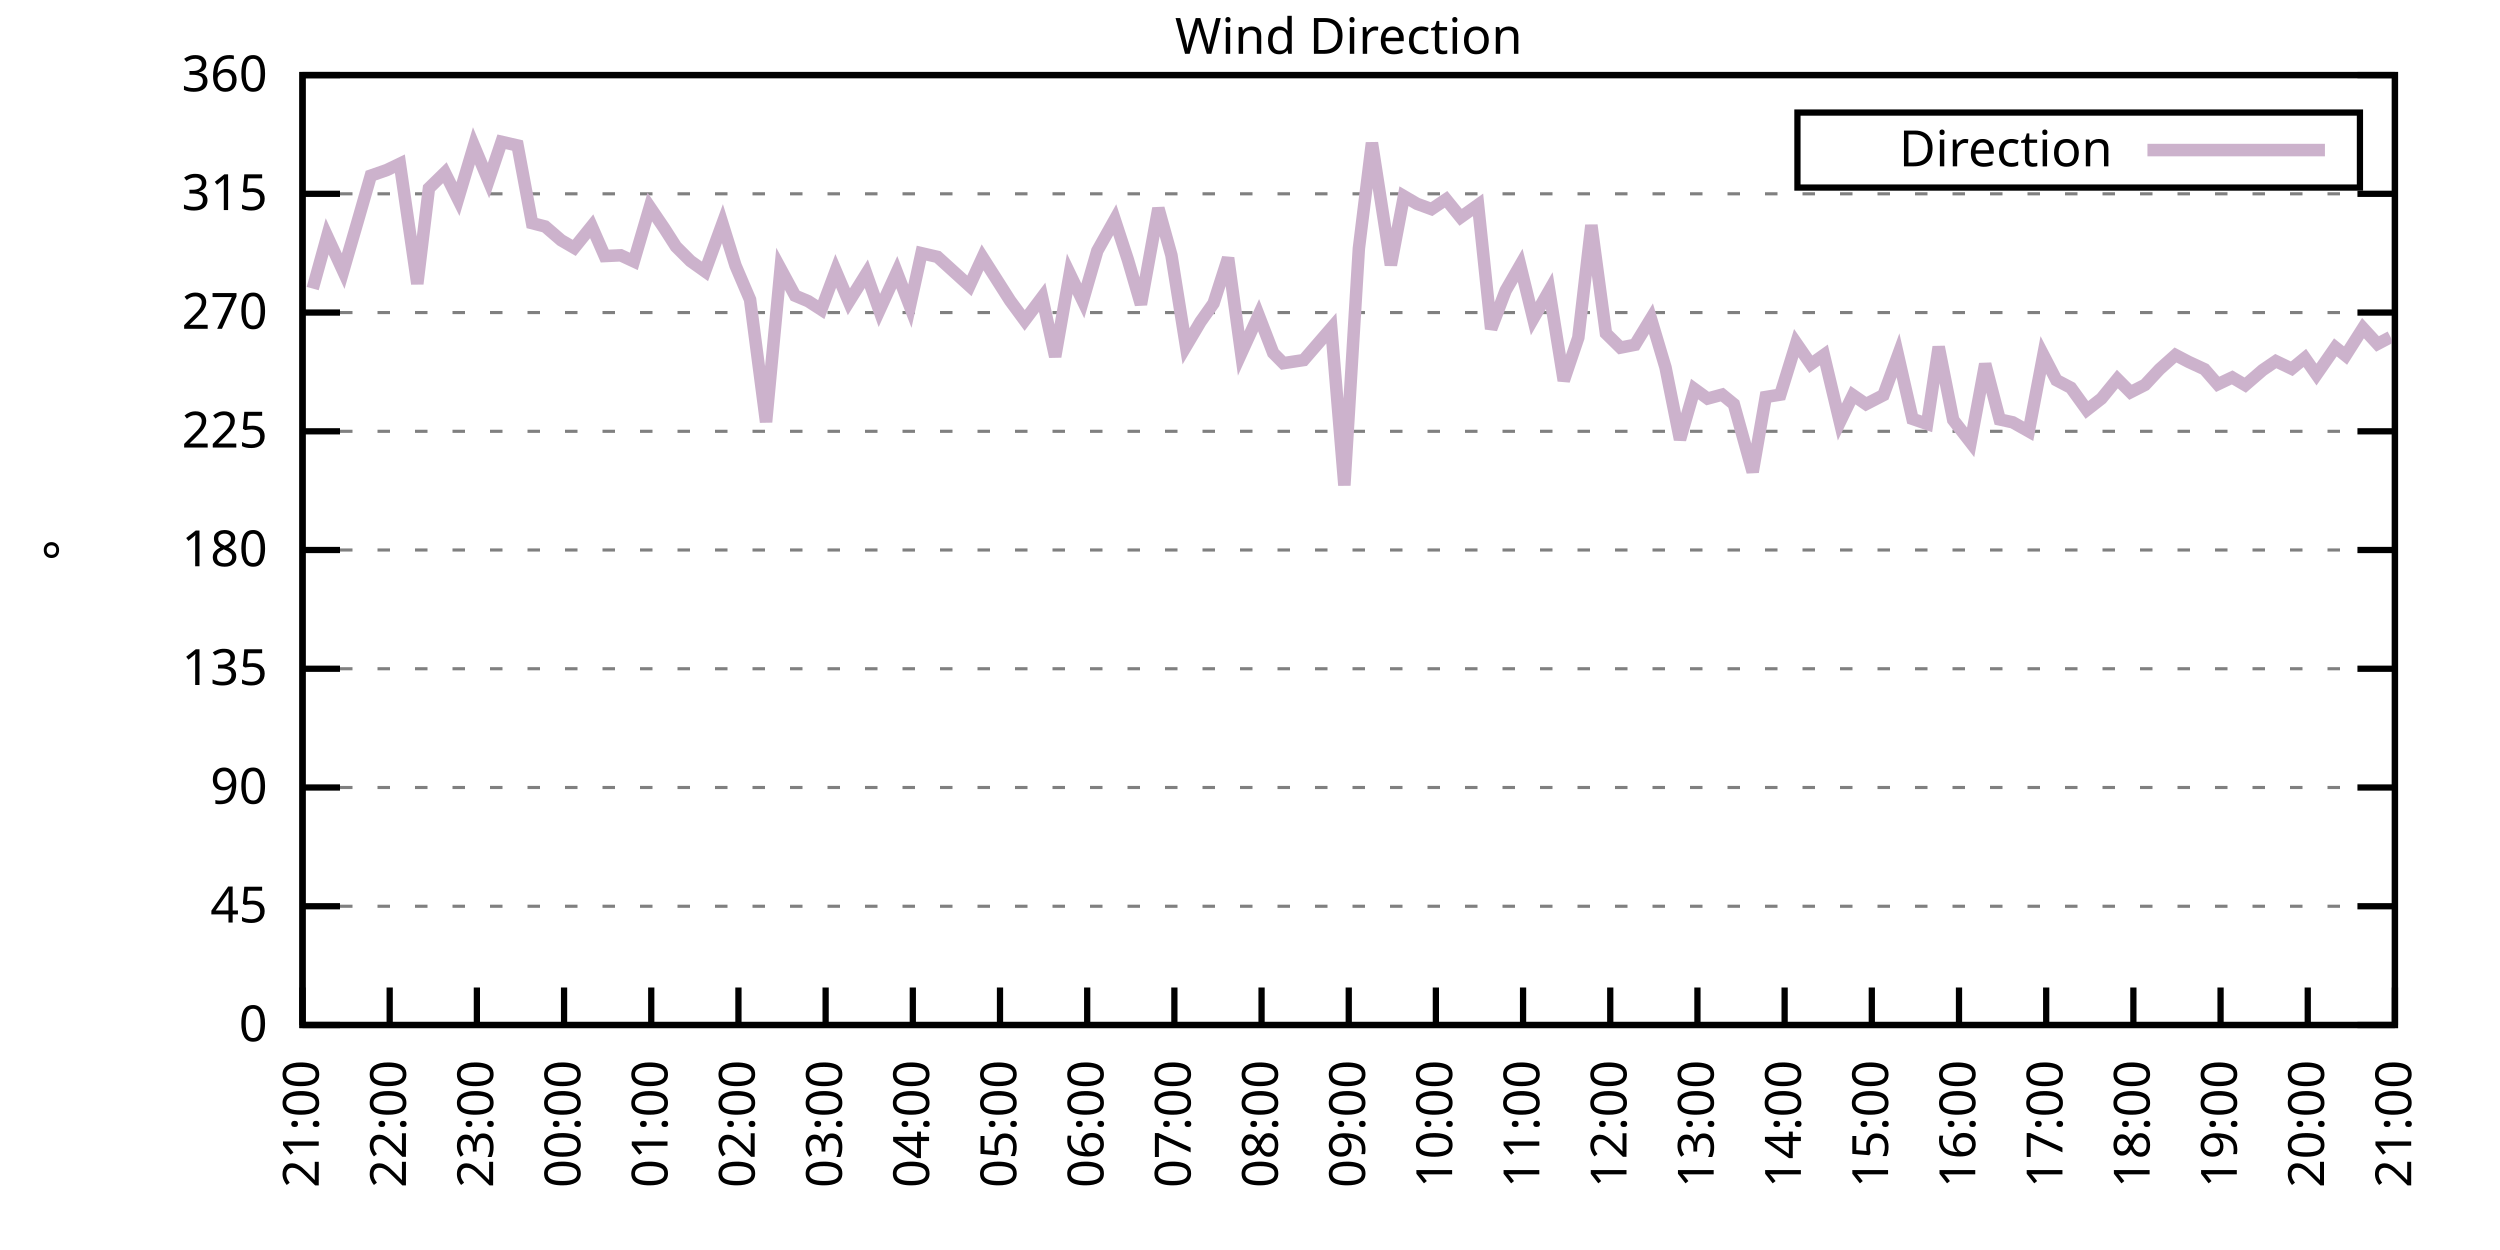
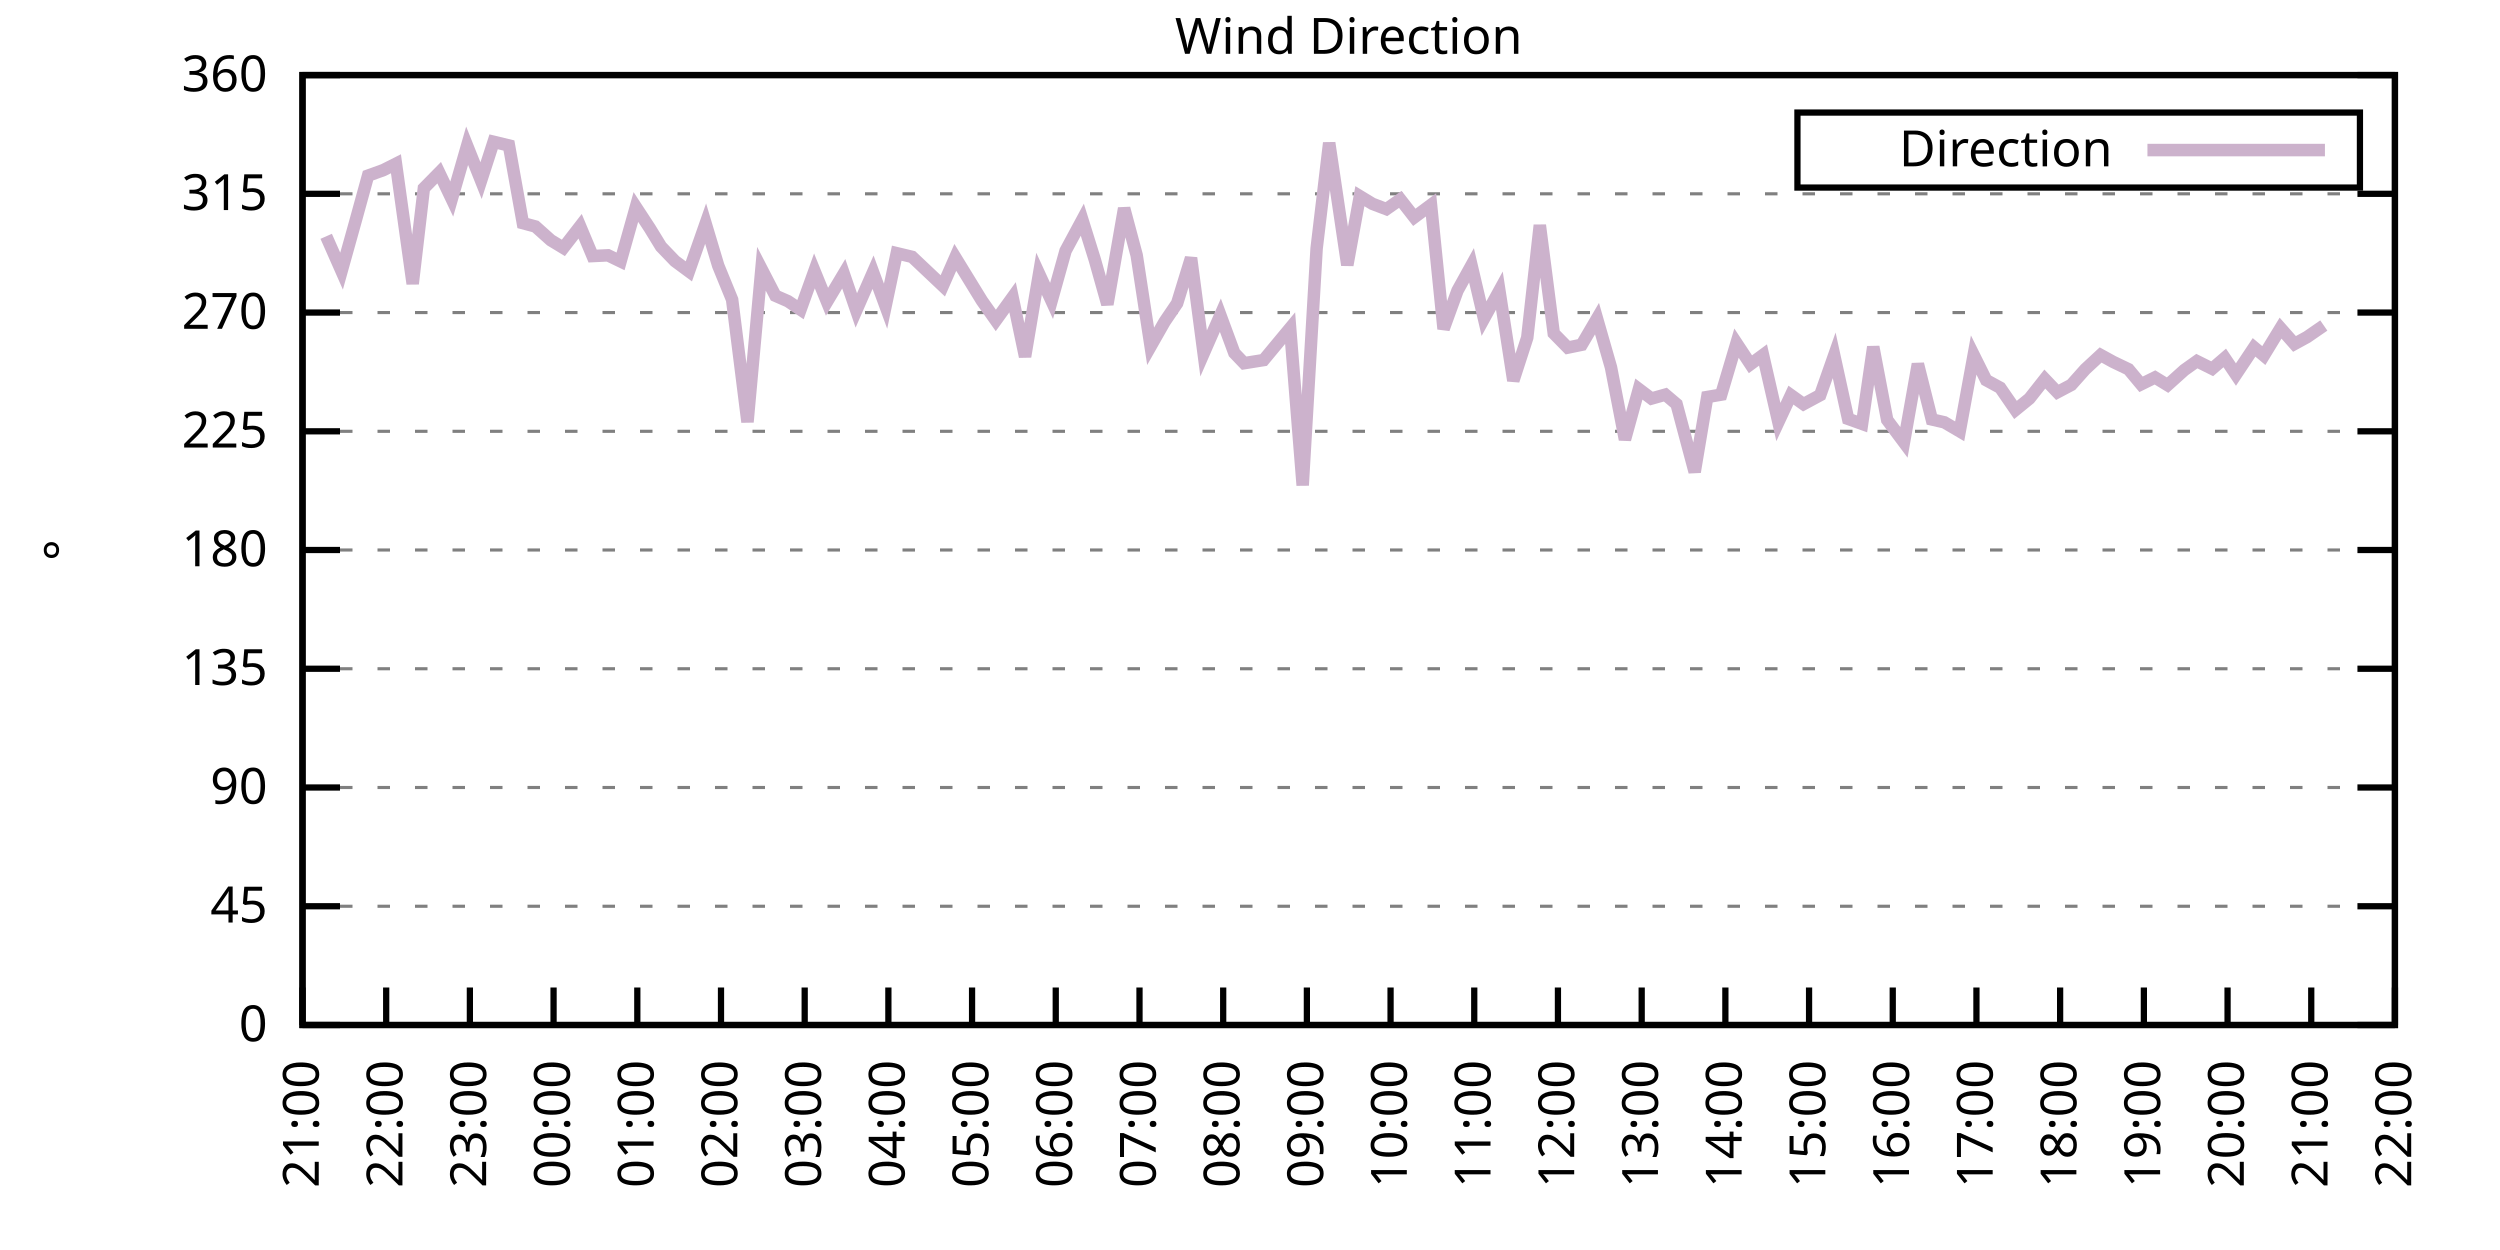
<svg xmlns="http://www.w3.org/2000/svg" xmlns:xlink="http://www.w3.org/1999/xlink" width="400" height="200" viewBox="0 0 400 200">
  <g id="gnuplot_canvas">
    <rect x="0" y="0" width="400" height="200" fill="none" />
    <defs>
      <circle id="gpDot" r="0.5" stroke-width="0.5" stroke="currentColor" />
      <path id="gpPt0" stroke-width="0.333" stroke="currentColor" d="M-1,0 h2 M0,-1 v2" />
      <path id="gpPt1" stroke-width="0.333" stroke="currentColor" d="M-1,-1 L1,1 M1,-1 L-1,1" />
      <path id="gpPt2" stroke-width="0.333" stroke="currentColor" d="M-1,0 L1,0 M0,-1 L0,1 M-1,-1 L1,1 M-1,1 L1,-1" />
      <rect id="gpPt3" stroke-width="0.333" stroke="currentColor" x="-1" y="-1" width="2" height="2" />
      <rect id="gpPt4" stroke-width="0.333" stroke="currentColor" fill="currentColor" x="-1" y="-1" width="2" height="2" />
      <circle id="gpPt5" stroke-width="0.333" stroke="currentColor" cx="0" cy="0" r="1" />
      <use xlink:href="#gpPt5" id="gpPt6" fill="currentColor" stroke="none" />
      <path id="gpPt7" stroke-width="0.333" stroke="currentColor" d="M0,-1.33 L-1.33,0.67 L1.33,0.67 z" />
      <use xlink:href="#gpPt7" id="gpPt8" fill="currentColor" stroke="none" />
      <use xlink:href="#gpPt7" id="gpPt9" stroke="currentColor" transform="rotate(180)" />
      <use xlink:href="#gpPt9" id="gpPt10" fill="currentColor" stroke="none" />
      <use xlink:href="#gpPt3" id="gpPt11" stroke="currentColor" transform="rotate(45)" />
      <use xlink:href="#gpPt11" id="gpPt12" fill="currentColor" stroke="none" />
      <path id="gpPt13" stroke-width="0.333" stroke="currentColor" d="M0,1.330 L1.265,0.411 L0.782,-1.067 L-0.782,-1.076 L-1.265,0.411 z" />
      <use xlink:href="#gpPt13" id="gpPt14" fill="currentColor" stroke="none" />
      <filter id="textbox" filterUnits="objectBoundingBox" x="0" y="0" height="1" width="1">
        <feFlood flood-color="white" flood-opacity="1" result="bgnd" />
        <feComposite in="SourceGraphic" in2="bgnd" operator="atop" />
      </filter>
      <filter id="greybox" filterUnits="objectBoundingBox" x="0" y="0" height="1" width="1">
        <feFlood flood-color="lightgrey" flood-opacity="1" result="grey" />
        <feComposite in="SourceGraphic" in2="grey" operator="atop" />
      </filter>
    </defs>
    <g fill="none" color="white" stroke="currentColor" stroke-width="1.00" stroke-linecap="butt" stroke-linejoin="miter">
</g>
    <g fill="none" color="black" stroke="currentColor" stroke-width="1.00" stroke-linecap="butt" stroke-linejoin="miter">
      <g stroke="none" shape-rendering="crispEdges">
        <polygon fill="rgb(255, 255, 255)" points="48.40,164.00 383.18,164.00 383.18,12.02 48.40,12.02 " />
      </g>
    </g>
    <g fill="none" color="black" stroke="currentColor" stroke-width="1.00" stroke-linecap="butt" stroke-linejoin="miter">
</g>
    <g fill="none" color="black" stroke="black" stroke-width="0.50" stroke-linecap="butt" stroke-linejoin="miter">
</g>
    <g fill="none" color="gray" stroke="currentColor" stroke-width="0.50" stroke-linecap="butt" stroke-linejoin="miter">
      <path stroke="gray" stroke-dasharray="2,4" class="gridline" d="M48.40,164.00 L383.19,164.00  " />
    </g>
    <g fill="none" color="gray" stroke="gray" stroke-width="1.00" stroke-linecap="butt" stroke-linejoin="miter">
</g>
    <g fill="none" color="black" stroke="currentColor" stroke-width="1.00" stroke-linecap="butt" stroke-linejoin="miter">
      <path stroke="black" d="M48.40,164.00 L54.40,164.00 M383.19,164.00 L377.19,164.00  " />
      <g transform="translate(42.80,166.60)" stroke="none" fill="black" font-family="Sans" font-size="8.00" text-anchor="end">
        <text>
          <tspan font-family="Sans"> 0</tspan>
        </text>
      </g>
    </g>
    <g fill="none" color="black" stroke="currentColor" stroke-width="1.00" stroke-linecap="butt" stroke-linejoin="miter">
</g>
    <g fill="none" color="black" stroke="black" stroke-width="0.50" stroke-linecap="butt" stroke-linejoin="miter">
</g>
    <g fill="none" color="gray" stroke="currentColor" stroke-width="0.50" stroke-linecap="butt" stroke-linejoin="miter">
      <path stroke="gray" stroke-dasharray="2,4" class="gridline" d="M48.40,145.00 L383.19,145.00  " />
    </g>
    <g fill="none" color="gray" stroke="gray" stroke-width="1.00" stroke-linecap="butt" stroke-linejoin="miter">
</g>
    <g fill="none" color="black" stroke="currentColor" stroke-width="1.00" stroke-linecap="butt" stroke-linejoin="miter">
      <path stroke="black" d="M48.40,145.00 L54.40,145.00 M383.19,145.00 L377.19,145.00  " />
      <g transform="translate(42.80,147.60)" stroke="none" fill="black" font-family="Sans" font-size="8.00" text-anchor="end">
        <text>
          <tspan font-family="Sans"> 45</tspan>
        </text>
      </g>
    </g>
    <g fill="none" color="black" stroke="currentColor" stroke-width="1.00" stroke-linecap="butt" stroke-linejoin="miter">
</g>
    <g fill="none" color="black" stroke="black" stroke-width="0.50" stroke-linecap="butt" stroke-linejoin="miter">
</g>
    <g fill="none" color="gray" stroke="currentColor" stroke-width="0.50" stroke-linecap="butt" stroke-linejoin="miter">
      <path stroke="gray" stroke-dasharray="2,4" class="gridline" d="M48.40,126.00 L383.19,126.00  " />
    </g>
    <g fill="none" color="gray" stroke="gray" stroke-width="1.00" stroke-linecap="butt" stroke-linejoin="miter">
</g>
    <g fill="none" color="black" stroke="currentColor" stroke-width="1.00" stroke-linecap="butt" stroke-linejoin="miter">
      <path stroke="black" d="M48.40,126.00 L54.40,126.00 M383.19,126.00 L377.19,126.00  " />
      <g transform="translate(42.80,128.60)" stroke="none" fill="black" font-family="Sans" font-size="8.00" text-anchor="end">
        <text>
          <tspan font-family="Sans"> 90</tspan>
        </text>
      </g>
    </g>
    <g fill="none" color="black" stroke="currentColor" stroke-width="1.00" stroke-linecap="butt" stroke-linejoin="miter">
</g>
    <g fill="none" color="black" stroke="black" stroke-width="0.50" stroke-linecap="butt" stroke-linejoin="miter">
</g>
    <g fill="none" color="gray" stroke="currentColor" stroke-width="0.50" stroke-linecap="butt" stroke-linejoin="miter">
      <path stroke="gray" stroke-dasharray="2,4" class="gridline" d="M48.40,107.00 L383.19,107.00  " />
    </g>
    <g fill="none" color="gray" stroke="gray" stroke-width="1.00" stroke-linecap="butt" stroke-linejoin="miter">
</g>
    <g fill="none" color="black" stroke="currentColor" stroke-width="1.00" stroke-linecap="butt" stroke-linejoin="miter">
      <path stroke="black" d="M48.40,107.00 L54.40,107.00 M383.19,107.00 L377.19,107.00  " />
      <g transform="translate(42.80,109.60)" stroke="none" fill="black" font-family="Sans" font-size="8.00" text-anchor="end">
        <text>
          <tspan font-family="Sans"> 135</tspan>
        </text>
      </g>
    </g>
    <g fill="none" color="black" stroke="currentColor" stroke-width="1.00" stroke-linecap="butt" stroke-linejoin="miter">
</g>
    <g fill="none" color="black" stroke="black" stroke-width="0.50" stroke-linecap="butt" stroke-linejoin="miter">
</g>
    <g fill="none" color="gray" stroke="currentColor" stroke-width="0.50" stroke-linecap="butt" stroke-linejoin="miter">
      <path stroke="gray" stroke-dasharray="2,4" class="gridline" d="M48.40,88.00 L383.19,88.00  " />
    </g>
    <g fill="none" color="gray" stroke="gray" stroke-width="1.00" stroke-linecap="butt" stroke-linejoin="miter">
</g>
    <g fill="none" color="black" stroke="currentColor" stroke-width="1.00" stroke-linecap="butt" stroke-linejoin="miter">
      <path stroke="black" d="M48.40,88.00 L54.40,88.00 M383.19,88.00 L377.19,88.00  " />
      <g transform="translate(42.80,90.60)" stroke="none" fill="black" font-family="Sans" font-size="8.00" text-anchor="end">
        <text>
          <tspan font-family="Sans"> 180</tspan>
        </text>
      </g>
    </g>
    <g fill="none" color="black" stroke="currentColor" stroke-width="1.00" stroke-linecap="butt" stroke-linejoin="miter">
</g>
    <g fill="none" color="black" stroke="black" stroke-width="0.50" stroke-linecap="butt" stroke-linejoin="miter">
</g>
    <g fill="none" color="gray" stroke="currentColor" stroke-width="0.50" stroke-linecap="butt" stroke-linejoin="miter">
      <path stroke="gray" stroke-dasharray="2,4" class="gridline" d="M48.40,69.01 L383.19,69.01  " />
    </g>
    <g fill="none" color="gray" stroke="gray" stroke-width="1.00" stroke-linecap="butt" stroke-linejoin="miter">
</g>
    <g fill="none" color="black" stroke="currentColor" stroke-width="1.00" stroke-linecap="butt" stroke-linejoin="miter">
      <path stroke="black" d="M48.40,69.01 L54.40,69.01 M383.19,69.01 L377.19,69.01  " />
      <g transform="translate(42.80,71.61)" stroke="none" fill="black" font-family="Sans" font-size="8.00" text-anchor="end">
        <text>
          <tspan font-family="Sans"> 225</tspan>
        </text>
      </g>
    </g>
    <g fill="none" color="black" stroke="currentColor" stroke-width="1.00" stroke-linecap="butt" stroke-linejoin="miter">
</g>
    <g fill="none" color="black" stroke="black" stroke-width="0.50" stroke-linecap="butt" stroke-linejoin="miter">
</g>
    <g fill="none" color="gray" stroke="currentColor" stroke-width="0.50" stroke-linecap="butt" stroke-linejoin="miter">
      <path stroke="gray" stroke-dasharray="2,4" class="gridline" d="M48.40,50.01 L383.19,50.01  " />
    </g>
    <g fill="none" color="gray" stroke="gray" stroke-width="1.00" stroke-linecap="butt" stroke-linejoin="miter">
</g>
    <g fill="none" color="black" stroke="currentColor" stroke-width="1.00" stroke-linecap="butt" stroke-linejoin="miter">
      <path stroke="black" d="M48.40,50.01 L54.40,50.01 M383.19,50.01 L377.19,50.01  " />
      <g transform="translate(42.80,52.61)" stroke="none" fill="black" font-family="Sans" font-size="8.00" text-anchor="end">
        <text>
          <tspan font-family="Sans"> 270</tspan>
        </text>
      </g>
    </g>
    <g fill="none" color="black" stroke="currentColor" stroke-width="1.00" stroke-linecap="butt" stroke-linejoin="miter">
</g>
    <g fill="none" color="black" stroke="black" stroke-width="0.50" stroke-linecap="butt" stroke-linejoin="miter">
</g>
    <g fill="none" color="gray" stroke="currentColor" stroke-width="0.50" stroke-linecap="butt" stroke-linejoin="miter">
      <path stroke="gray" stroke-dasharray="2,4" class="gridline" d="M48.40,31.01 L383.19,31.01  " />
    </g>
    <g fill="none" color="gray" stroke="gray" stroke-width="1.00" stroke-linecap="butt" stroke-linejoin="miter">
</g>
    <g fill="none" color="black" stroke="currentColor" stroke-width="1.00" stroke-linecap="butt" stroke-linejoin="miter">
      <path stroke="black" d="M48.40,31.01 L54.40,31.01 M383.19,31.01 L377.19,31.01  " />
      <g transform="translate(42.80,33.61)" stroke="none" fill="black" font-family="Sans" font-size="8.00" text-anchor="end">
        <text>
          <tspan font-family="Sans"> 315</tspan>
        </text>
      </g>
    </g>
    <g fill="none" color="black" stroke="currentColor" stroke-width="1.00" stroke-linecap="butt" stroke-linejoin="miter">
</g>
    <g fill="none" color="black" stroke="black" stroke-width="0.50" stroke-linecap="butt" stroke-linejoin="miter">
</g>
    <g fill="none" color="gray" stroke="currentColor" stroke-width="0.50" stroke-linecap="butt" stroke-linejoin="miter">
      <path stroke="gray" stroke-dasharray="2,4" class="gridline" d="M48.40,12.01 L383.19,12.01  " />
    </g>
    <g fill="none" color="gray" stroke="gray" stroke-width="1.00" stroke-linecap="butt" stroke-linejoin="miter">
</g>
    <g fill="none" color="black" stroke="currentColor" stroke-width="1.00" stroke-linecap="butt" stroke-linejoin="miter">
      <path stroke="black" d="M48.40,12.01 L54.40,12.01 M383.19,12.01 L377.19,12.01  " />
      <g transform="translate(42.80,14.61)" stroke="none" fill="black" font-family="Sans" font-size="8.00" text-anchor="end">
        <text>
          <tspan font-family="Sans"> 360</tspan>
        </text>
      </g>
    </g>
    <g fill="none" color="black" stroke="currentColor" stroke-width="1.00" stroke-linecap="butt" stroke-linejoin="miter">
      <path stroke="black" d="M48.40,164.00 L48.40,158.00  " />
      <g transform="translate(51.00,169.60) rotate(270.00)" stroke="none" fill="black" font-family="Sans" font-size="8.00" text-anchor="end">
        <text>
          <tspan font-family="Sans">21:00</tspan>
        </text>
      </g>
    </g>
    <g fill="none" color="black" stroke="currentColor" stroke-width="1.00" stroke-linecap="butt" stroke-linejoin="miter">
-       <path stroke="black" d="M62.35,164.00 L62.35,158.00  " />
-       <g transform="translate(64.95,169.60) rotate(270.00)" stroke="none" fill="black" font-family="Sans" font-size="8.00" text-anchor="end">
+       <path stroke="black" d="M61.79,164.00 L61.79,158.00  " />
+       <g transform="translate(64.39,169.60) rotate(270.00)" stroke="none" fill="black" font-family="Sans" font-size="8.00" text-anchor="end">
        <text>
          <tspan font-family="Sans">22:00</tspan>
        </text>
      </g>
    </g>
    <g fill="none" color="black" stroke="currentColor" stroke-width="1.00" stroke-linecap="butt" stroke-linejoin="miter">
-       <path stroke="black" d="M76.30,164.00 L76.30,158.00  " />
-       <g transform="translate(78.90,169.60) rotate(270.00)" stroke="none" fill="black" font-family="Sans" font-size="8.00" text-anchor="end">
+       <path stroke="black" d="M75.18,164.00 L75.18,158.00  " />
+       <g transform="translate(77.78,169.60) rotate(270.00)" stroke="none" fill="black" font-family="Sans" font-size="8.00" text-anchor="end">
        <text>
          <tspan font-family="Sans">23:00</tspan>
        </text>
      </g>
    </g>
    <g fill="none" color="black" stroke="currentColor" stroke-width="1.00" stroke-linecap="butt" stroke-linejoin="miter">
-       <path stroke="black" d="M90.25,164.00 L90.25,158.00  " />
-       <g transform="translate(92.85,169.60) rotate(270.00)" stroke="none" fill="black" font-family="Sans" font-size="8.00" text-anchor="end">
+       <path stroke="black" d="M88.57,164.00 L88.57,158.00  " />
+       <g transform="translate(91.17,169.60) rotate(270.00)" stroke="none" fill="black" font-family="Sans" font-size="8.00" text-anchor="end">
        <text>
          <tspan font-family="Sans">00:00</tspan>
        </text>
      </g>
    </g>
    <g fill="none" color="black" stroke="currentColor" stroke-width="1.00" stroke-linecap="butt" stroke-linejoin="miter">
-       <path stroke="black" d="M104.20,164.00 L104.20,158.00  " />
-       <g transform="translate(106.80,169.60) rotate(270.00)" stroke="none" fill="black" font-family="Sans" font-size="8.00" text-anchor="end">
+       <path stroke="black" d="M101.97,164.00 L101.97,158.00  " />
+       <g transform="translate(104.57,169.60) rotate(270.00)" stroke="none" fill="black" font-family="Sans" font-size="8.00" text-anchor="end">
        <text>
          <tspan font-family="Sans">01:00</tspan>
        </text>
      </g>
    </g>
    <g fill="none" color="black" stroke="currentColor" stroke-width="1.00" stroke-linecap="butt" stroke-linejoin="miter">
-       <path stroke="black" d="M118.15,164.00 L118.15,158.00  " />
-       <g transform="translate(120.75,169.60) rotate(270.00)" stroke="none" fill="black" font-family="Sans" font-size="8.00" text-anchor="end">
+       <path stroke="black" d="M115.36,164.00 L115.36,158.00  " />
+       <g transform="translate(117.96,169.60) rotate(270.00)" stroke="none" fill="black" font-family="Sans" font-size="8.00" text-anchor="end">
        <text>
          <tspan font-family="Sans">02:00</tspan>
        </text>
      </g>
    </g>
    <g fill="none" color="black" stroke="currentColor" stroke-width="1.00" stroke-linecap="butt" stroke-linejoin="miter">
-       <path stroke="black" d="M132.10,164.00 L132.10,158.00  " />
-       <g transform="translate(134.70,169.60) rotate(270.00)" stroke="none" fill="black" font-family="Sans" font-size="8.00" text-anchor="end">
+       <path stroke="black" d="M128.75,164.00 L128.75,158.00  " />
+       <g transform="translate(131.35,169.60) rotate(270.00)" stroke="none" fill="black" font-family="Sans" font-size="8.00" text-anchor="end">
        <text>
          <tspan font-family="Sans">03:00</tspan>
        </text>
      </g>
    </g>
    <g fill="none" color="black" stroke="currentColor" stroke-width="1.00" stroke-linecap="butt" stroke-linejoin="miter">
-       <path stroke="black" d="M146.05,164.00 L146.05,158.00  " />
-       <g transform="translate(148.65,169.60) rotate(270.00)" stroke="none" fill="black" font-family="Sans" font-size="8.00" text-anchor="end">
+       <path stroke="black" d="M142.14,164.00 L142.14,158.00  " />
+       <g transform="translate(144.74,169.60) rotate(270.00)" stroke="none" fill="black" font-family="Sans" font-size="8.00" text-anchor="end">
        <text>
          <tspan font-family="Sans">04:00</tspan>
        </text>
      </g>
    </g>
    <g fill="none" color="black" stroke="currentColor" stroke-width="1.00" stroke-linecap="butt" stroke-linejoin="miter">
-       <path stroke="black" d="M160.00,164.00 L160.00,158.00  " />
-       <g transform="translate(162.60,169.60) rotate(270.00)" stroke="none" fill="black" font-family="Sans" font-size="8.00" text-anchor="end">
+       <path stroke="black" d="M155.53,164.00 L155.53,158.00  " />
+       <g transform="translate(158.13,169.60) rotate(270.00)" stroke="none" fill="black" font-family="Sans" font-size="8.00" text-anchor="end">
        <text>
          <tspan font-family="Sans">05:00</tspan>
        </text>
      </g>
    </g>
    <g fill="none" color="black" stroke="currentColor" stroke-width="1.00" stroke-linecap="butt" stroke-linejoin="miter">
-       <path stroke="black" d="M173.95,164.00 L173.95,158.00  " />
-       <g transform="translate(176.55,169.60) rotate(270.00)" stroke="none" fill="black" font-family="Sans" font-size="8.00" text-anchor="end">
+       <path stroke="black" d="M168.92,164.00 L168.92,158.00  " />
+       <g transform="translate(171.52,169.60) rotate(270.00)" stroke="none" fill="black" font-family="Sans" font-size="8.00" text-anchor="end">
        <text>
          <tspan font-family="Sans">06:00</tspan>
        </text>
      </g>
    </g>
    <g fill="none" color="black" stroke="currentColor" stroke-width="1.00" stroke-linecap="butt" stroke-linejoin="miter">
-       <path stroke="black" d="M187.90,164.00 L187.90,158.00  " />
-       <g transform="translate(190.50,169.60) rotate(270.00)" stroke="none" fill="black" font-family="Sans" font-size="8.00" text-anchor="end">
+       <path stroke="black" d="M182.32,164.00 L182.32,158.00  " />
+       <g transform="translate(184.92,169.60) rotate(270.00)" stroke="none" fill="black" font-family="Sans" font-size="8.00" text-anchor="end">
        <text>
          <tspan font-family="Sans">07:00</tspan>
        </text>
      </g>
    </g>
    <g fill="none" color="black" stroke="currentColor" stroke-width="1.00" stroke-linecap="butt" stroke-linejoin="miter">
-       <path stroke="black" d="M201.85,164.00 L201.85,158.00  " />
-       <g transform="translate(204.45,169.60) rotate(270.00)" stroke="none" fill="black" font-family="Sans" font-size="8.00" text-anchor="end">
+       <path stroke="black" d="M195.71,164.00 L195.71,158.00  " />
+       <g transform="translate(198.31,169.60) rotate(270.00)" stroke="none" fill="black" font-family="Sans" font-size="8.00" text-anchor="end">
        <text>
          <tspan font-family="Sans">08:00</tspan>
        </text>
      </g>
    </g>
    <g fill="none" color="black" stroke="currentColor" stroke-width="1.00" stroke-linecap="butt" stroke-linejoin="miter">
-       <path stroke="black" d="M215.80,164.00 L215.80,158.00  " />
-       <g transform="translate(218.40,169.60) rotate(270.00)" stroke="none" fill="black" font-family="Sans" font-size="8.00" text-anchor="end">
+       <path stroke="black" d="M209.10,164.00 L209.10,158.00  " />
+       <g transform="translate(211.70,169.60) rotate(270.00)" stroke="none" fill="black" font-family="Sans" font-size="8.00" text-anchor="end">
        <text>
          <tspan font-family="Sans">09:00</tspan>
        </text>
      </g>
    </g>
    <g fill="none" color="black" stroke="currentColor" stroke-width="1.00" stroke-linecap="butt" stroke-linejoin="miter">
-       <path stroke="black" d="M229.74,164.00 L229.74,158.00  " />
-       <g transform="translate(232.34,169.60) rotate(270.00)" stroke="none" fill="black" font-family="Sans" font-size="8.00" text-anchor="end">
+       <path stroke="black" d="M222.49,164.00 L222.49,158.00  " />
+       <g transform="translate(225.09,169.60) rotate(270.00)" stroke="none" fill="black" font-family="Sans" font-size="8.00" text-anchor="end">
        <text>
          <tspan font-family="Sans">10:00</tspan>
        </text>
      </g>
    </g>
    <g fill="none" color="black" stroke="currentColor" stroke-width="1.00" stroke-linecap="butt" stroke-linejoin="miter">
-       <path stroke="black" d="M243.69,164.00 L243.69,158.00  " />
-       <g transform="translate(246.29,169.60) rotate(270.00)" stroke="none" fill="black" font-family="Sans" font-size="8.00" text-anchor="end">
+       <path stroke="black" d="M235.88,164.00 L235.88,158.00  " />
+       <g transform="translate(238.48,169.60) rotate(270.00)" stroke="none" fill="black" font-family="Sans" font-size="8.00" text-anchor="end">
        <text>
          <tspan font-family="Sans">11:00</tspan>
        </text>
      </g>
    </g>
    <g fill="none" color="black" stroke="currentColor" stroke-width="1.00" stroke-linecap="butt" stroke-linejoin="miter">
-       <path stroke="black" d="M257.64,164.00 L257.64,158.00  " />
-       <g transform="translate(260.24,169.60) rotate(270.00)" stroke="none" fill="black" font-family="Sans" font-size="8.00" text-anchor="end">
+       <path stroke="black" d="M249.27,164.00 L249.27,158.00  " />
+       <g transform="translate(251.87,169.60) rotate(270.00)" stroke="none" fill="black" font-family="Sans" font-size="8.00" text-anchor="end">
        <text>
          <tspan font-family="Sans">12:00</tspan>
        </text>
      </g>
    </g>
    <g fill="none" color="black" stroke="currentColor" stroke-width="1.00" stroke-linecap="butt" stroke-linejoin="miter">
-       <path stroke="black" d="M271.59,164.00 L271.59,158.00  " />
-       <g transform="translate(274.19,169.60) rotate(270.00)" stroke="none" fill="black" font-family="Sans" font-size="8.00" text-anchor="end">
+       <path stroke="black" d="M262.67,164.00 L262.67,158.00  " />
+       <g transform="translate(265.27,169.60) rotate(270.00)" stroke="none" fill="black" font-family="Sans" font-size="8.00" text-anchor="end">
        <text>
          <tspan font-family="Sans">13:00</tspan>
        </text>
      </g>
    </g>
    <g fill="none" color="black" stroke="currentColor" stroke-width="1.00" stroke-linecap="butt" stroke-linejoin="miter">
-       <path stroke="black" d="M285.54,164.00 L285.54,158.00  " />
-       <g transform="translate(288.14,169.60) rotate(270.00)" stroke="none" fill="black" font-family="Sans" font-size="8.00" text-anchor="end">
+       <path stroke="black" d="M276.06,164.00 L276.06,158.00  " />
+       <g transform="translate(278.66,169.60) rotate(270.00)" stroke="none" fill="black" font-family="Sans" font-size="8.00" text-anchor="end">
        <text>
          <tspan font-family="Sans">14:00</tspan>
        </text>
      </g>
    </g>
    <g fill="none" color="black" stroke="currentColor" stroke-width="1.00" stroke-linecap="butt" stroke-linejoin="miter">
-       <path stroke="black" d="M299.49,164.00 L299.49,158.00  " />
-       <g transform="translate(302.09,169.60) rotate(270.00)" stroke="none" fill="black" font-family="Sans" font-size="8.00" text-anchor="end">
+       <path stroke="black" d="M289.45,164.00 L289.45,158.00  " />
+       <g transform="translate(292.05,169.60) rotate(270.00)" stroke="none" fill="black" font-family="Sans" font-size="8.00" text-anchor="end">
        <text>
          <tspan font-family="Sans">15:00</tspan>
        </text>
      </g>
    </g>
    <g fill="none" color="black" stroke="currentColor" stroke-width="1.00" stroke-linecap="butt" stroke-linejoin="miter">
-       <path stroke="black" d="M313.44,164.00 L313.44,158.00  " />
-       <g transform="translate(316.04,169.60) rotate(270.00)" stroke="none" fill="black" font-family="Sans" font-size="8.00" text-anchor="end">
+       <path stroke="black" d="M302.84,164.00 L302.84,158.00  " />
+       <g transform="translate(305.44,169.60) rotate(270.00)" stroke="none" fill="black" font-family="Sans" font-size="8.00" text-anchor="end">
        <text>
          <tspan font-family="Sans">16:00</tspan>
        </text>
      </g>
    </g>
    <g fill="none" color="black" stroke="currentColor" stroke-width="1.00" stroke-linecap="butt" stroke-linejoin="miter">
-       <path stroke="black" d="M327.39,164.00 L327.39,158.00  " />
-       <g transform="translate(329.99,169.60) rotate(270.00)" stroke="none" fill="black" font-family="Sans" font-size="8.00" text-anchor="end">
+       <path stroke="black" d="M316.23,164.00 L316.23,158.00  " />
+       <g transform="translate(318.83,169.60) rotate(270.00)" stroke="none" fill="black" font-family="Sans" font-size="8.00" text-anchor="end">
        <text>
          <tspan font-family="Sans">17:00</tspan>
        </text>
      </g>
    </g>
    <g fill="none" color="black" stroke="currentColor" stroke-width="1.00" stroke-linecap="butt" stroke-linejoin="miter">
-       <path stroke="black" d="M341.34,164.00 L341.34,158.00  " />
-       <g transform="translate(343.94,169.60) rotate(270.00)" stroke="none" fill="black" font-family="Sans" font-size="8.00" text-anchor="end">
+       <path stroke="black" d="M329.62,164.00 L329.62,158.00  " />
+       <g transform="translate(332.22,169.60) rotate(270.00)" stroke="none" fill="black" font-family="Sans" font-size="8.00" text-anchor="end">
        <text>
          <tspan font-family="Sans">18:00</tspan>
        </text>
      </g>
    </g>
    <g fill="none" color="black" stroke="currentColor" stroke-width="1.00" stroke-linecap="butt" stroke-linejoin="miter">
-       <path stroke="black" d="M355.29,164.00 L355.29,158.00  " />
-       <g transform="translate(357.89,169.60) rotate(270.00)" stroke="none" fill="black" font-family="Sans" font-size="8.00" text-anchor="end">
+       <path stroke="black" d="M343.02,164.00 L343.02,158.00  " />
+       <g transform="translate(345.62,169.60) rotate(270.00)" stroke="none" fill="black" font-family="Sans" font-size="8.00" text-anchor="end">
        <text>
          <tspan font-family="Sans">19:00</tspan>
        </text>
      </g>
    </g>
    <g fill="none" color="black" stroke="currentColor" stroke-width="1.00" stroke-linecap="butt" stroke-linejoin="miter">
-       <path stroke="black" d="M369.24,164.00 L369.24,158.00  " />
-       <g transform="translate(371.84,169.60) rotate(270.00)" stroke="none" fill="black" font-family="Sans" font-size="8.00" text-anchor="end">
+       <path stroke="black" d="M356.41,164.00 L356.41,158.00  " />
+       <g transform="translate(359.01,169.60) rotate(270.00)" stroke="none" fill="black" font-family="Sans" font-size="8.00" text-anchor="end">
        <text>
          <tspan font-family="Sans">20:00</tspan>
+         </text>
+       </g>
+     </g>
+     <g fill="none" color="black" stroke="currentColor" stroke-width="1.00" stroke-linecap="butt" stroke-linejoin="miter">
+       <path stroke="black" d="M369.80,164.00 L369.80,158.00  " />
+       <g transform="translate(372.40,169.60) rotate(270.00)" stroke="none" fill="black" font-family="Sans" font-size="8.00" text-anchor="end">
+         <text>
+           <tspan font-family="Sans">21:00</tspan>
        </text>
      </g>
    </g>
    <g fill="none" color="black" stroke="currentColor" stroke-width="1.00" stroke-linecap="butt" stroke-linejoin="miter">
      <path stroke="black" d="M383.19,164.00 L383.19,158.00  " />
      <g transform="translate(385.79,169.60) rotate(270.00)" stroke="none" fill="black" font-family="Sans" font-size="8.00" text-anchor="end">
        <text>
-           <tspan font-family="Sans">21:00</tspan>
+           <tspan font-family="Sans">22:00</tspan>
        </text>
      </g>
    </g>
    <g fill="none" color="black" stroke="currentColor" stroke-width="1.00" stroke-linecap="butt" stroke-linejoin="miter">
</g>
    <g fill="none" color="black" stroke="currentColor" stroke-width="1.00" stroke-linecap="butt" stroke-linejoin="miter">
      <path stroke="black" d="M48.40,12.01 L48.40,164.00 L383.19,164.00 L383.19,12.01 L48.40,12.01 Z  " />
    </g>
    <g fill="none" color="black" stroke="currentColor" stroke-width="1.00" stroke-linecap="butt" stroke-linejoin="miter">
</g>
    <g fill="none" color="black" stroke="currentColor" stroke-width="1.00" stroke-linecap="butt" stroke-linejoin="miter">
      <path stroke="black" d="M287.59,30.01 L287.59,18.01 L377.59,18.01 L377.59,30.01 L287.59,30.01 Z  " />
    </g>
    <g id="Wind_direction_plot_1">
      <g fill="none" color="white" stroke="black" stroke-width="2.00" stroke-linecap="butt" stroke-linejoin="miter">
</g>
      <g fill="none" color="black" stroke="currentColor" stroke-width="2.00" stroke-linecap="butt" stroke-linejoin="miter">
        <g transform="translate(337.99,26.61)" stroke="none" fill="black" font-family="Sans" font-size="8.00" text-anchor="end">
          <text>
            <tspan font-family="Sans">Direction</tspan>
          </text>
        </g>
      </g>
      <g fill="none" color="black" stroke="currentColor" stroke-width="2.00" stroke-linecap="butt" stroke-linejoin="miter">
-         <path stroke="rgb(204, 178, 204)" d="M343.59,24.01 L371.99,24.01 M50.03,46.17 L52.35,37.81 L54.91,43.38 L57.23,35.40 L59.33,28.10 L61.88,27.21   L63.98,26.20 L66.77,45.41 L68.63,30.12 L71.18,27.63 L73.28,31.85 L75.83,23.32 L78.16,28.90 L80.25,22.69   L82.81,23.28 L85.13,35.70 L87.23,36.24 L89.78,38.44 L91.88,39.66 L94.67,36.20 L96.76,40.97 L99.32,40.85   L101.41,41.82 L103.97,33.12 L106.29,36.54 L108.15,39.45 L110.48,41.77 L112.80,43.42 L115.59,35.78 L117.68,42.49   L120.01,47.94 L122.57,67.53 L124.89,43.00 L127.22,47.31 L129.31,48.19 L131.40,49.54 L133.72,43.34 L135.82,48.28   L138.61,43.80 L140.70,49.67 L143.49,43.55 L145.58,48.99 L147.44,40.51 L150.00,41.10 L155.11,45.74 L157.21,41.18   L161.62,48.11 L163.95,51.27 L166.74,47.56 L168.83,57.06 L171.16,43.80 L173.25,48.15 L175.57,40.13 L178.36,35.15   L180.46,41.56 L182.55,48.70 L185.34,33.33 L187.43,40.85 L189.76,55.41 L192.08,51.49 L194.17,48.53 L196.50,41.27   L198.59,56.55 L201.38,50.43 L203.71,56.47 L205.33,58.11 L208.59,57.61 L213.01,52.50 L215.10,77.66 L217.42,39.75   L219.51,22.86 L222.54,42.41 L224.63,31.39 L226.72,32.61 L229.05,33.46 L231.37,31.90 L233.70,34.77 L236.49,32.78   L238.58,52.63 L240.90,46.50 L243.23,42.45 L245.32,50.98 L247.88,46.50 L250.20,60.90 L252.53,54.02 L254.62,36.03   L256.95,53.34 L259.27,55.62 L261.60,55.16 L264.15,50.98 L266.48,58.79 L268.80,70.32 L271.13,62.25 L273.22,63.77   L275.55,63.14 L277.41,64.66 L280.43,75.51 L282.52,63.52 L284.85,63.14 L287.40,54.90 L289.73,58.28 L291.82,56.80   L294.38,67.53 L296.47,63.22 L298.56,64.66 L301.35,63.22 L303.68,56.85 L306.00,67.02 L308.33,67.82 L310.19,55.50   L312.51,67.19 L315.30,70.78 L317.63,58.24 L319.95,67.11 L322.04,67.57 L324.60,69.01 L326.93,56.80 L329.02,60.82   L331.34,62.04 L333.90,65.59 L336.23,63.77 L338.78,60.65 L340.88,62.76 L343.20,61.58 L345.53,59.08 L348.08,56.80   L350.18,57.90 L352.73,59.08 L354.83,61.49 L357.15,60.39 L359.24,61.62 L362.03,59.21 L364.13,57.78 L366.68,59.00   L368.78,57.27 L370.64,59.93 L373.66,55.58 L375.29,56.89 L378.08,52.50 L380.40,55.03 L382.49,53.93  " />
+         <path stroke="rgb(204, 178, 204)" d="M343.59,24.01 L371.99,24.01 M52.19,37.81 L54.65,43.38 L56.88,35.40 L58.89,28.10 L61.35,27.21 L63.35,26.20   L66.03,45.41 L67.82,30.12 L70.27,27.63 L72.28,31.85 L74.74,23.32 L76.97,28.90 L78.98,22.69 L81.43,23.28   L83.66,35.70 L85.67,36.24 L88.13,38.44 L90.14,39.66 L92.82,36.20 L94.82,40.97 L97.28,40.85 L99.29,41.82   L101.74,33.12 L103.98,36.54 L105.76,39.45 L107.99,41.77 L110.22,43.42 L112.90,35.78 L114.91,42.49 L117.14,47.94   L119.60,67.53 L121.83,43.00 L124.06,47.31 L126.07,48.19 L128.08,49.54 L130.31,43.34 L132.32,48.28 L135.00,43.80   L137.01,49.67 L139.69,43.55 L141.69,48.99 L143.48,40.51 L145.94,41.10 L150.85,45.74 L152.85,41.18 L157.10,48.11   L159.33,51.27 L162.01,47.56 L164.01,57.06 L166.25,43.80 L168.25,48.15 L170.49,40.13 L173.17,35.15 L175.17,41.56   L177.18,48.70 L179.86,33.33 L181.87,40.85 L184.10,55.41 L186.33,51.49 L188.34,48.53 L190.57,41.27 L192.58,56.55   L195.26,50.43 L197.49,56.47 L199.06,58.11 L202.18,57.61 L206.42,52.50 L208.43,77.66 L210.66,39.75 L212.67,22.86   L215.57,42.41 L217.58,31.39 L219.59,32.61 L221.82,33.46 L224.05,31.90 L226.29,34.77 L228.96,32.78 L230.97,52.63   L233.20,46.50 L235.44,42.45 L237.44,50.98 L239.90,46.50 L242.13,60.90 L244.36,54.02 L246.37,36.03 L248.60,53.34   L250.84,55.62 L253.07,55.16 L255.52,50.98 L257.76,58.79 L259.99,70.32 L262.22,62.25 L264.23,63.77 L266.46,63.14   L268.25,64.66 L271.15,75.51 L273.16,63.52 L275.39,63.14 L277.84,54.90 L280.07,58.28 L282.08,56.80 L284.54,67.53   L286.55,63.22 L288.56,64.66 L291.23,63.22 L293.47,56.85 L295.70,67.02 L297.93,67.82 L299.72,55.50 L301.95,67.19   L304.63,70.78 L306.86,58.24 L309.09,67.11 L311.10,67.57 L313.55,69.01 L315.79,56.80 L317.79,60.82 L320.03,62.04   L322.48,65.59 L324.71,63.77 L327.17,60.65 L329.18,62.76 L331.41,61.58 L333.64,59.08 L336.10,56.80 L338.10,57.90   L340.56,59.08 L342.57,61.49 L344.80,60.39 L346.81,61.62 L349.49,59.21 L351.50,57.78 L353.95,59.00 L355.96,57.27   L357.75,59.93 L360.65,55.58 L362.21,56.89 L364.89,52.50 L367.12,55.03 L369.13,53.93 L371.81,52.08  " />
      </g>
    </g>
    <g fill="none" color="black" stroke="currentColor" stroke-width="2.00" stroke-linecap="butt" stroke-linejoin="miter">
</g>
    <g fill="none" color="black" stroke="black" stroke-width="1.00" stroke-linecap="butt" stroke-linejoin="miter">
</g>
    <g fill="none" color="black" stroke="currentColor" stroke-width="1.00" stroke-linecap="butt" stroke-linejoin="miter">
      <path stroke="black" d="M48.40,12.01 L48.40,164.00 L383.19,164.00 L383.19,12.01 L48.40,12.01 Z  " />
      <g transform="translate(12.80,88.01) rotate(270.00)" stroke="none" fill="black" font-family="Sans" font-size="8.00" text-anchor="middle">
        <text>
          <tspan font-family="Sans">°</tspan>
        </text>
      </g>
    </g>
    <g fill="none" color="black" stroke="currentColor" stroke-width="1.00" stroke-linecap="butt" stroke-linejoin="miter">
</g>
    <g fill="none" color="black" stroke="currentColor" stroke-width="1.00" stroke-linecap="butt" stroke-linejoin="miter">
      <g transform="translate(215.79,8.61)" stroke="none" fill="black" font-family="Sans" font-size="8.00" text-anchor="middle">
        <text>
          <tspan font-family="Sans">Wind Direction</tspan>
        </text>
      </g>
    </g>
    <g fill="none" color="black" stroke="currentColor" stroke-width="1.00" stroke-linecap="butt" stroke-linejoin="miter">
</g>
  </g>
</svg>
